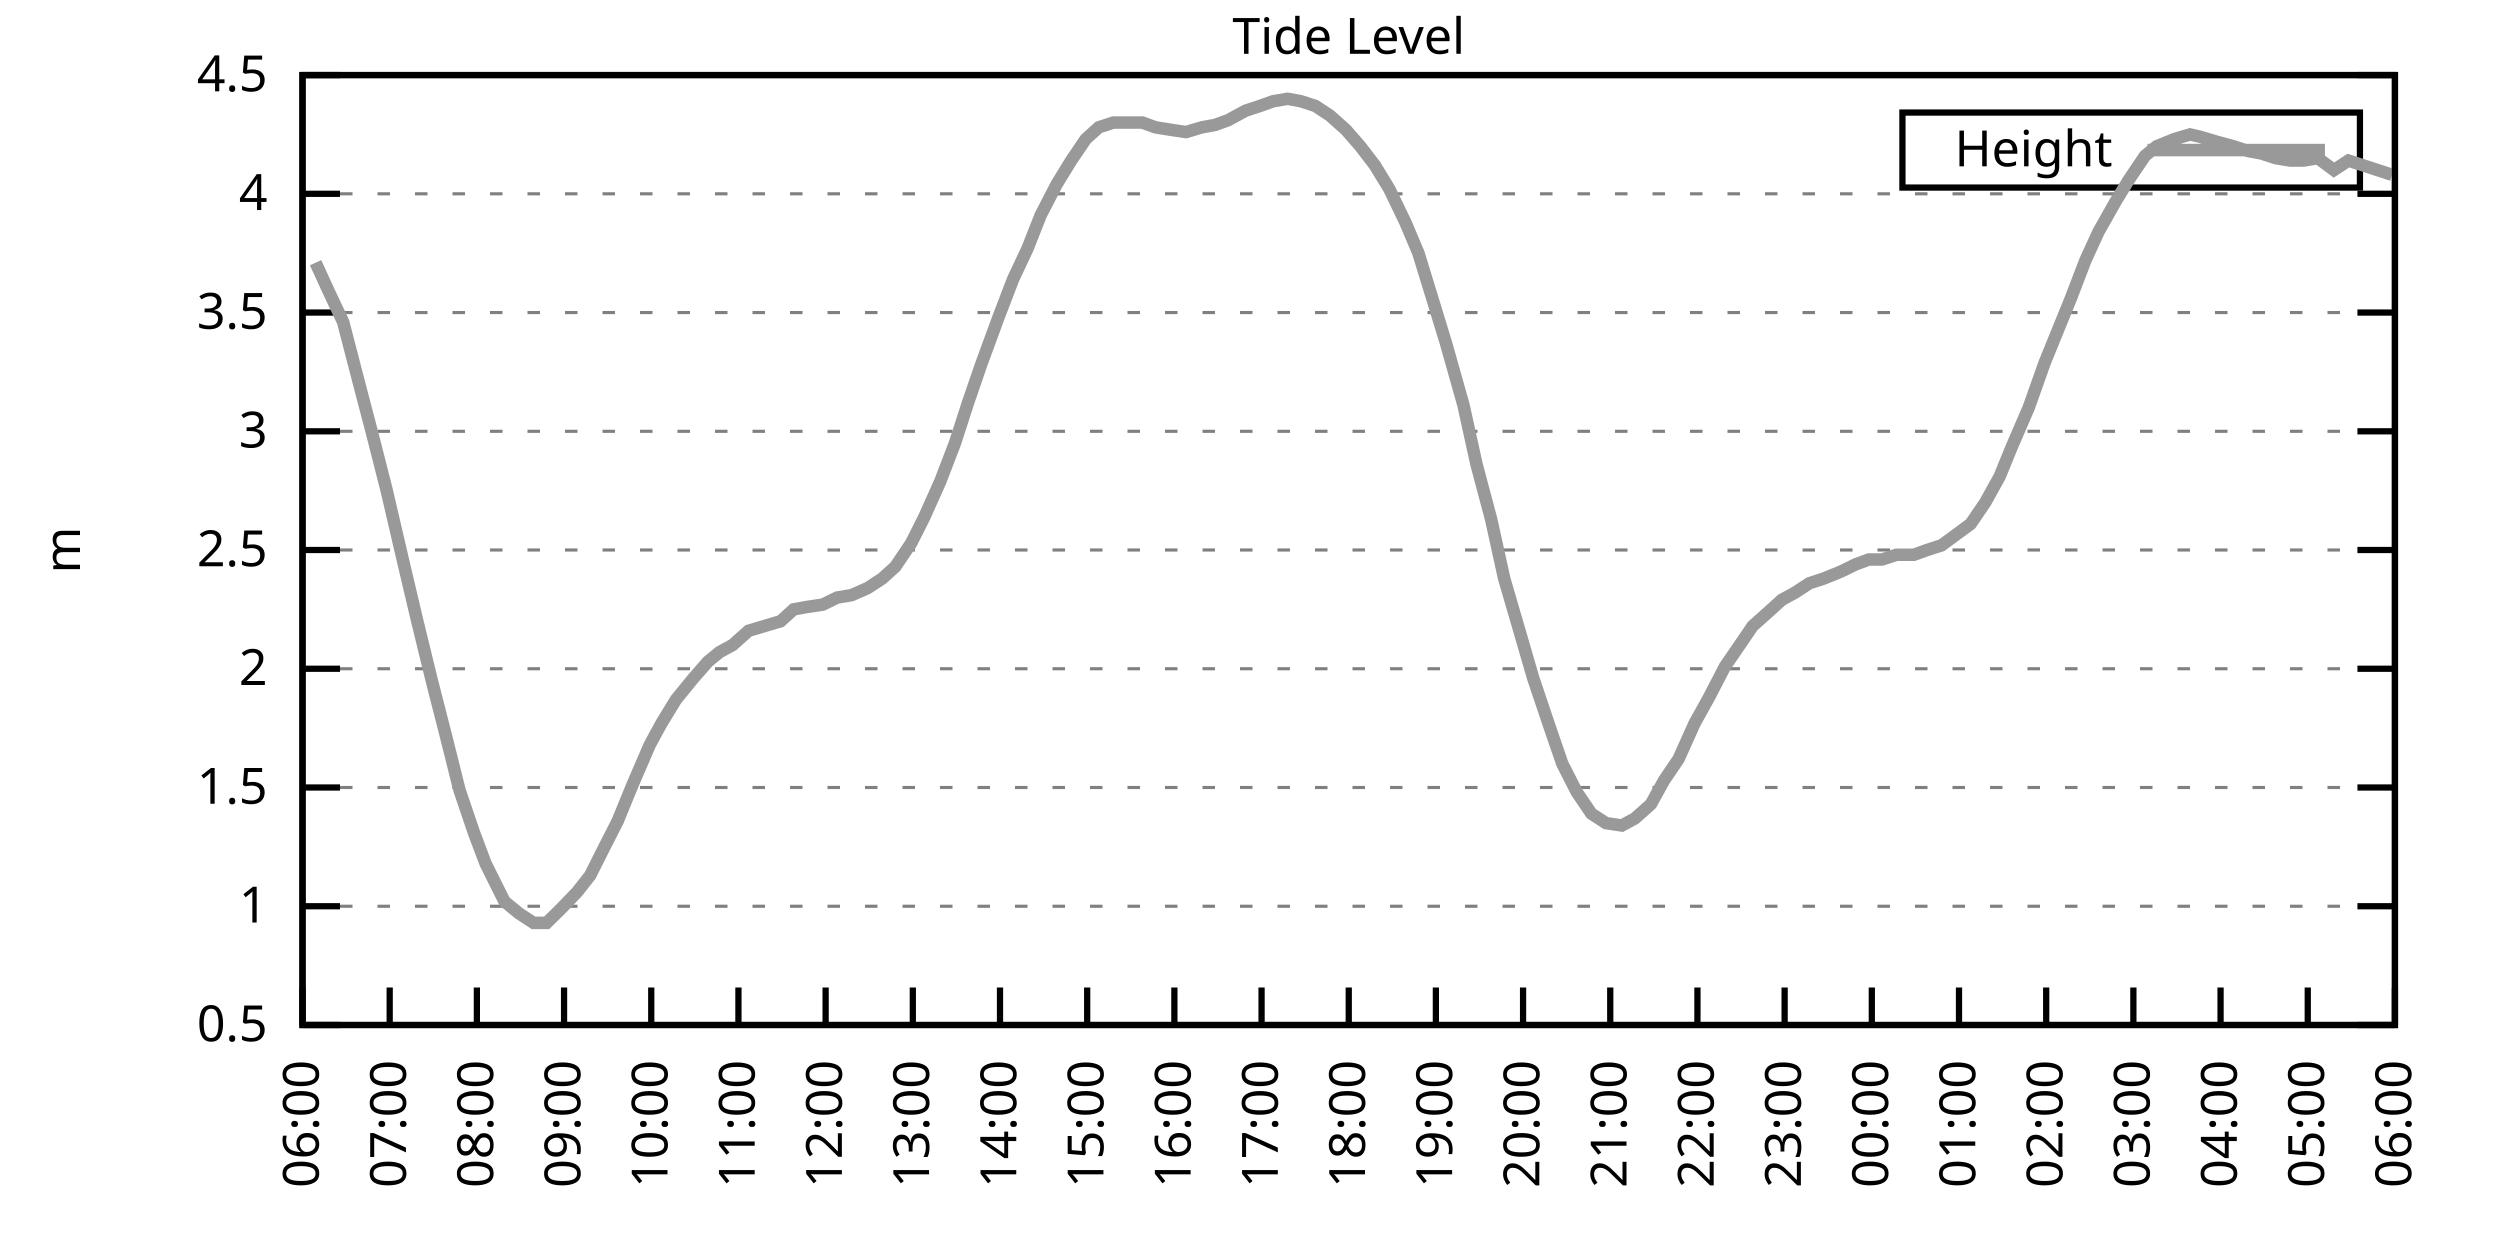
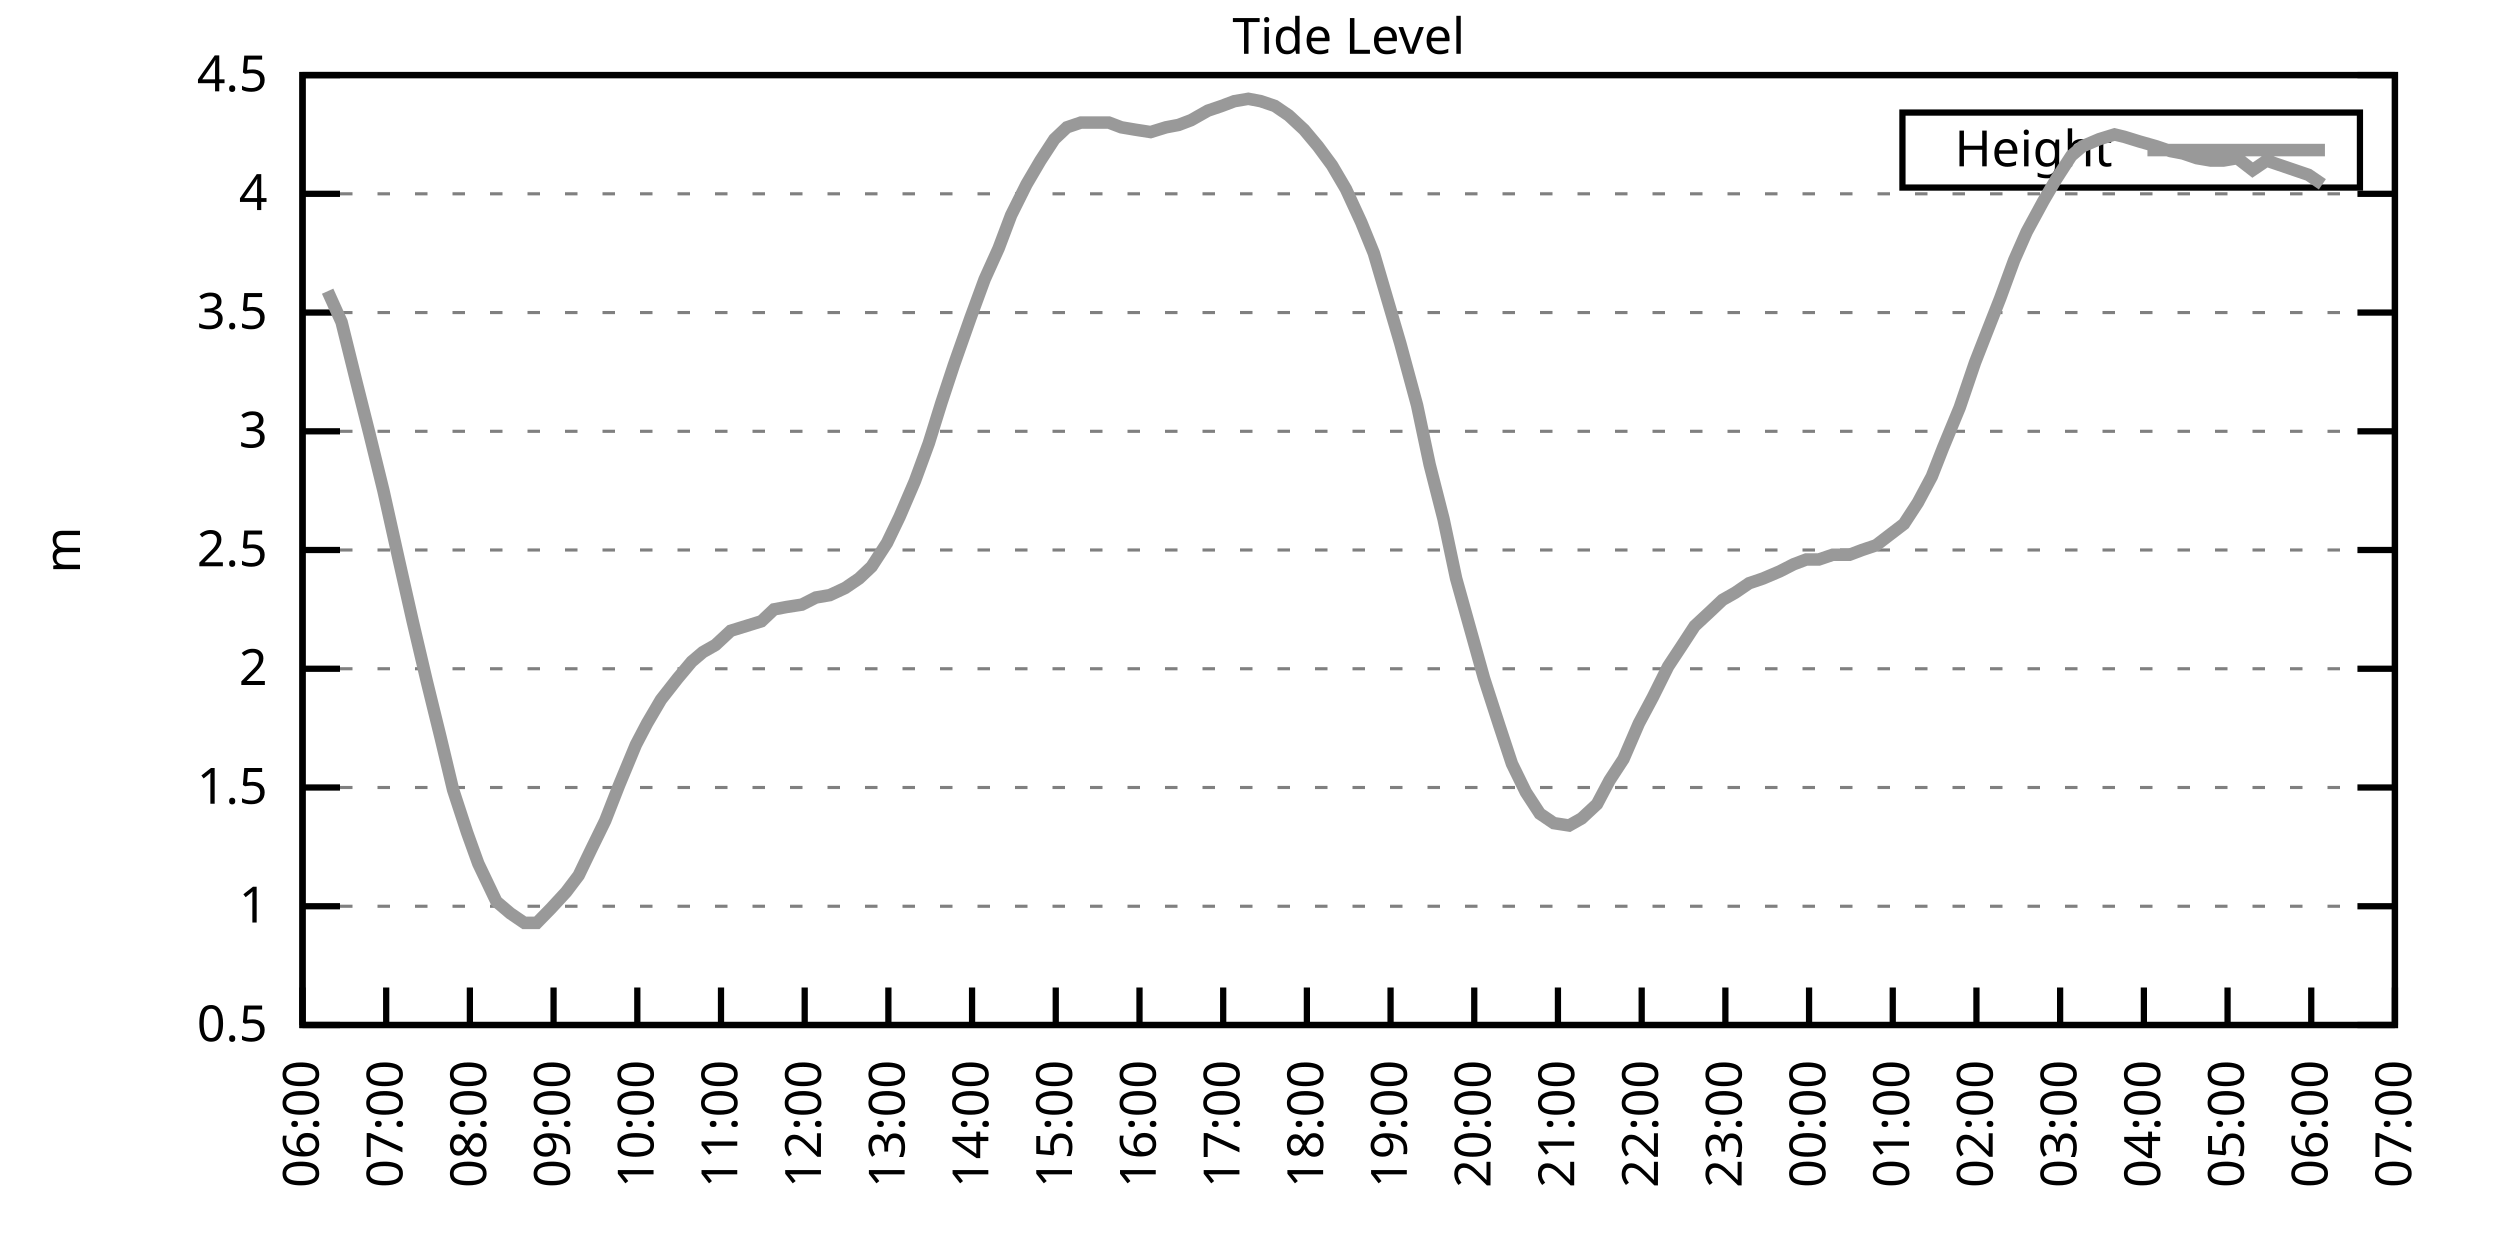
<svg xmlns="http://www.w3.org/2000/svg" xmlns:xlink="http://www.w3.org/1999/xlink" width="400" height="200" viewBox="0 0 400 200">
  <g id="gnuplot_canvas">
    <rect x="0" y="0" width="400" height="200" fill="none" />
    <defs>
      <circle id="gpDot" r="0.5" stroke-width="0.5" stroke="currentColor" />
      <path id="gpPt0" stroke-width="0.333" stroke="currentColor" d="M-1,0 h2 M0,-1 v2" />
      <path id="gpPt1" stroke-width="0.333" stroke="currentColor" d="M-1,-1 L1,1 M1,-1 L-1,1" />
      <path id="gpPt2" stroke-width="0.333" stroke="currentColor" d="M-1,0 L1,0 M0,-1 L0,1 M-1,-1 L1,1 M-1,1 L1,-1" />
      <rect id="gpPt3" stroke-width="0.333" stroke="currentColor" x="-1" y="-1" width="2" height="2" />
      <rect id="gpPt4" stroke-width="0.333" stroke="currentColor" fill="currentColor" x="-1" y="-1" width="2" height="2" />
      <circle id="gpPt5" stroke-width="0.333" stroke="currentColor" cx="0" cy="0" r="1" />
      <use xlink:href="#gpPt5" id="gpPt6" fill="currentColor" stroke="none" />
      <path id="gpPt7" stroke-width="0.333" stroke="currentColor" d="M0,-1.33 L-1.33,0.67 L1.33,0.67 z" />
      <use xlink:href="#gpPt7" id="gpPt8" fill="currentColor" stroke="none" />
      <use xlink:href="#gpPt7" id="gpPt9" stroke="currentColor" transform="rotate(180)" />
      <use xlink:href="#gpPt9" id="gpPt10" fill="currentColor" stroke="none" />
      <use xlink:href="#gpPt3" id="gpPt11" stroke="currentColor" transform="rotate(45)" />
      <use xlink:href="#gpPt11" id="gpPt12" fill="currentColor" stroke="none" />
      <path id="gpPt13" stroke-width="0.333" stroke="currentColor" d="M0,1.330 L1.265,0.411 L0.782,-1.067 L-0.782,-1.076 L-1.265,0.411 z" />
      <use xlink:href="#gpPt13" id="gpPt14" fill="currentColor" stroke="none" />
      <filter id="textbox" filterUnits="objectBoundingBox" x="0" y="0" height="1" width="1">
        <feFlood flood-color="white" flood-opacity="1" result="bgnd" />
        <feComposite in="SourceGraphic" in2="bgnd" operator="atop" />
      </filter>
      <filter id="greybox" filterUnits="objectBoundingBox" x="0" y="0" height="1" width="1">
        <feFlood flood-color="lightgrey" flood-opacity="1" result="grey" />
        <feComposite in="SourceGraphic" in2="grey" operator="atop" />
      </filter>
    </defs>
    <g fill="none" color="white" stroke="currentColor" stroke-width="1.00" stroke-linecap="butt" stroke-linejoin="miter">
</g>
    <g fill="none" color="black" stroke="currentColor" stroke-width="1.00" stroke-linecap="butt" stroke-linejoin="miter">
      <g stroke="none" shape-rendering="crispEdges">
        <polygon fill="rgb(255, 255, 255)" points="48.40,164.00 383.18,164.00 383.18,12.02 48.40,12.02 " />
      </g>
    </g>
    <g fill="none" color="black" stroke="currentColor" stroke-width="1.00" stroke-linecap="butt" stroke-linejoin="miter">
</g>
    <g fill="none" color="black" stroke="black" stroke-width="0.50" stroke-linecap="butt" stroke-linejoin="miter">
</g>
    <g fill="none" color="gray" stroke="currentColor" stroke-width="0.50" stroke-linecap="butt" stroke-linejoin="miter">
      <path stroke="gray" stroke-dasharray="2,4" class="gridline" d="M48.40,164.00 L383.19,164.00  " />
    </g>
    <g fill="none" color="gray" stroke="gray" stroke-width="1.00" stroke-linecap="butt" stroke-linejoin="miter">
</g>
    <g fill="none" color="black" stroke="currentColor" stroke-width="1.00" stroke-linecap="butt" stroke-linejoin="miter">
      <path stroke="black" d="M48.40,164.00 L54.40,164.00 M383.19,164.00 L377.19,164.00  " />
      <g transform="translate(42.80,166.60)" stroke="none" fill="black" font-family="Sans" font-size="8.00" text-anchor="end">
        <text>
          <tspan font-family="Sans"> 0.5</tspan>
        </text>
      </g>
    </g>
    <g fill="none" color="black" stroke="currentColor" stroke-width="1.00" stroke-linecap="butt" stroke-linejoin="miter">
</g>
    <g fill="none" color="black" stroke="black" stroke-width="0.50" stroke-linecap="butt" stroke-linejoin="miter">
</g>
    <g fill="none" color="gray" stroke="currentColor" stroke-width="0.50" stroke-linecap="butt" stroke-linejoin="miter">
      <path stroke="gray" stroke-dasharray="2,4" class="gridline" d="M48.40,145.00 L383.19,145.00  " />
    </g>
    <g fill="none" color="gray" stroke="gray" stroke-width="1.00" stroke-linecap="butt" stroke-linejoin="miter">
</g>
    <g fill="none" color="black" stroke="currentColor" stroke-width="1.00" stroke-linecap="butt" stroke-linejoin="miter">
      <path stroke="black" d="M48.40,145.00 L54.40,145.00 M383.19,145.00 L377.19,145.00  " />
      <g transform="translate(42.80,147.60)" stroke="none" fill="black" font-family="Sans" font-size="8.00" text-anchor="end">
        <text>
          <tspan font-family="Sans"> 1</tspan>
        </text>
      </g>
    </g>
    <g fill="none" color="black" stroke="currentColor" stroke-width="1.00" stroke-linecap="butt" stroke-linejoin="miter">
</g>
    <g fill="none" color="black" stroke="black" stroke-width="0.50" stroke-linecap="butt" stroke-linejoin="miter">
</g>
    <g fill="none" color="gray" stroke="currentColor" stroke-width="0.50" stroke-linecap="butt" stroke-linejoin="miter">
      <path stroke="gray" stroke-dasharray="2,4" class="gridline" d="M48.40,126.00 L383.19,126.00  " />
    </g>
    <g fill="none" color="gray" stroke="gray" stroke-width="1.00" stroke-linecap="butt" stroke-linejoin="miter">
</g>
    <g fill="none" color="black" stroke="currentColor" stroke-width="1.00" stroke-linecap="butt" stroke-linejoin="miter">
      <path stroke="black" d="M48.40,126.00 L54.40,126.00 M383.19,126.00 L377.19,126.00  " />
      <g transform="translate(42.80,128.60)" stroke="none" fill="black" font-family="Sans" font-size="8.00" text-anchor="end">
        <text>
          <tspan font-family="Sans"> 1.5</tspan>
        </text>
      </g>
    </g>
    <g fill="none" color="black" stroke="currentColor" stroke-width="1.00" stroke-linecap="butt" stroke-linejoin="miter">
</g>
    <g fill="none" color="black" stroke="black" stroke-width="0.50" stroke-linecap="butt" stroke-linejoin="miter">
</g>
    <g fill="none" color="gray" stroke="currentColor" stroke-width="0.50" stroke-linecap="butt" stroke-linejoin="miter">
      <path stroke="gray" stroke-dasharray="2,4" class="gridline" d="M48.40,107.00 L383.19,107.00  " />
    </g>
    <g fill="none" color="gray" stroke="gray" stroke-width="1.00" stroke-linecap="butt" stroke-linejoin="miter">
</g>
    <g fill="none" color="black" stroke="currentColor" stroke-width="1.00" stroke-linecap="butt" stroke-linejoin="miter">
      <path stroke="black" d="M48.40,107.00 L54.40,107.00 M383.19,107.00 L377.19,107.00  " />
      <g transform="translate(42.80,109.60)" stroke="none" fill="black" font-family="Sans" font-size="8.00" text-anchor="end">
        <text>
          <tspan font-family="Sans"> 2</tspan>
        </text>
      </g>
    </g>
    <g fill="none" color="black" stroke="currentColor" stroke-width="1.00" stroke-linecap="butt" stroke-linejoin="miter">
</g>
    <g fill="none" color="black" stroke="black" stroke-width="0.50" stroke-linecap="butt" stroke-linejoin="miter">
</g>
    <g fill="none" color="gray" stroke="currentColor" stroke-width="0.50" stroke-linecap="butt" stroke-linejoin="miter">
      <path stroke="gray" stroke-dasharray="2,4" class="gridline" d="M48.40,88.00 L383.19,88.00  " />
    </g>
    <g fill="none" color="gray" stroke="gray" stroke-width="1.00" stroke-linecap="butt" stroke-linejoin="miter">
</g>
    <g fill="none" color="black" stroke="currentColor" stroke-width="1.00" stroke-linecap="butt" stroke-linejoin="miter">
      <path stroke="black" d="M48.40,88.00 L54.40,88.00 M383.19,88.00 L377.19,88.00  " />
      <g transform="translate(42.80,90.60)" stroke="none" fill="black" font-family="Sans" font-size="8.00" text-anchor="end">
        <text>
          <tspan font-family="Sans"> 2.5</tspan>
        </text>
      </g>
    </g>
    <g fill="none" color="black" stroke="currentColor" stroke-width="1.00" stroke-linecap="butt" stroke-linejoin="miter">
</g>
    <g fill="none" color="black" stroke="black" stroke-width="0.50" stroke-linecap="butt" stroke-linejoin="miter">
</g>
    <g fill="none" color="gray" stroke="currentColor" stroke-width="0.50" stroke-linecap="butt" stroke-linejoin="miter">
      <path stroke="gray" stroke-dasharray="2,4" class="gridline" d="M48.40,69.01 L383.19,69.01  " />
    </g>
    <g fill="none" color="gray" stroke="gray" stroke-width="1.00" stroke-linecap="butt" stroke-linejoin="miter">
</g>
    <g fill="none" color="black" stroke="currentColor" stroke-width="1.00" stroke-linecap="butt" stroke-linejoin="miter">
      <path stroke="black" d="M48.40,69.01 L54.40,69.01 M383.19,69.01 L377.19,69.01  " />
      <g transform="translate(42.80,71.61)" stroke="none" fill="black" font-family="Sans" font-size="8.00" text-anchor="end">
        <text>
          <tspan font-family="Sans"> 3</tspan>
        </text>
      </g>
    </g>
    <g fill="none" color="black" stroke="currentColor" stroke-width="1.00" stroke-linecap="butt" stroke-linejoin="miter">
</g>
    <g fill="none" color="black" stroke="black" stroke-width="0.50" stroke-linecap="butt" stroke-linejoin="miter">
</g>
    <g fill="none" color="gray" stroke="currentColor" stroke-width="0.50" stroke-linecap="butt" stroke-linejoin="miter">
      <path stroke="gray" stroke-dasharray="2,4" class="gridline" d="M48.40,50.01 L383.19,50.01  " />
    </g>
    <g fill="none" color="gray" stroke="gray" stroke-width="1.00" stroke-linecap="butt" stroke-linejoin="miter">
</g>
    <g fill="none" color="black" stroke="currentColor" stroke-width="1.00" stroke-linecap="butt" stroke-linejoin="miter">
      <path stroke="black" d="M48.40,50.01 L54.40,50.01 M383.19,50.01 L377.19,50.01  " />
      <g transform="translate(42.80,52.61)" stroke="none" fill="black" font-family="Sans" font-size="8.00" text-anchor="end">
        <text>
          <tspan font-family="Sans"> 3.5</tspan>
        </text>
      </g>
    </g>
    <g fill="none" color="black" stroke="currentColor" stroke-width="1.00" stroke-linecap="butt" stroke-linejoin="miter">
</g>
    <g fill="none" color="black" stroke="black" stroke-width="0.50" stroke-linecap="butt" stroke-linejoin="miter">
</g>
    <g fill="none" color="gray" stroke="currentColor" stroke-width="0.50" stroke-linecap="butt" stroke-linejoin="miter">
      <path stroke="gray" stroke-dasharray="2,4" class="gridline" d="M48.40,31.01 L383.19,31.01  " />
    </g>
    <g fill="none" color="gray" stroke="gray" stroke-width="1.00" stroke-linecap="butt" stroke-linejoin="miter">
</g>
    <g fill="none" color="black" stroke="currentColor" stroke-width="1.00" stroke-linecap="butt" stroke-linejoin="miter">
      <path stroke="black" d="M48.40,31.01 L54.40,31.01 M383.19,31.01 L377.19,31.01  " />
      <g transform="translate(42.80,33.61)" stroke="none" fill="black" font-family="Sans" font-size="8.00" text-anchor="end">
        <text>
          <tspan font-family="Sans"> 4</tspan>
        </text>
      </g>
    </g>
    <g fill="none" color="black" stroke="currentColor" stroke-width="1.00" stroke-linecap="butt" stroke-linejoin="miter">
</g>
    <g fill="none" color="black" stroke="black" stroke-width="0.50" stroke-linecap="butt" stroke-linejoin="miter">
</g>
    <g fill="none" color="gray" stroke="currentColor" stroke-width="0.50" stroke-linecap="butt" stroke-linejoin="miter">
      <path stroke="gray" stroke-dasharray="2,4" class="gridline" d="M48.40,12.01 L383.19,12.01  " />
    </g>
    <g fill="none" color="gray" stroke="gray" stroke-width="1.00" stroke-linecap="butt" stroke-linejoin="miter">
</g>
    <g fill="none" color="black" stroke="currentColor" stroke-width="1.00" stroke-linecap="butt" stroke-linejoin="miter">
      <path stroke="black" d="M48.40,12.01 L54.40,12.01 M383.19,12.01 L377.19,12.01  " />
      <g transform="translate(42.80,14.61)" stroke="none" fill="black" font-family="Sans" font-size="8.00" text-anchor="end">
        <text>
          <tspan font-family="Sans"> 4.5</tspan>
        </text>
      </g>
    </g>
    <g fill="none" color="black" stroke="currentColor" stroke-width="1.00" stroke-linecap="butt" stroke-linejoin="miter">
      <path stroke="black" d="M48.40,164.00 L48.40,158.00  " />
      <g transform="translate(51.00,169.60) rotate(270.00)" stroke="none" fill="black" font-family="Sans" font-size="8.00" text-anchor="end">
        <text>
          <tspan font-family="Sans">06:00</tspan>
        </text>
      </g>
    </g>
    <g fill="none" color="black" stroke="currentColor" stroke-width="1.00" stroke-linecap="butt" stroke-linejoin="miter">
-       <path stroke="black" d="M62.35,164.00 L62.35,158.00  " />
-       <g transform="translate(64.95,169.60) rotate(270.00)" stroke="none" fill="black" font-family="Sans" font-size="8.00" text-anchor="end">
+       <path stroke="black" d="M61.79,164.00 L61.79,158.00  " />
+       <g transform="translate(64.39,169.60) rotate(270.00)" stroke="none" fill="black" font-family="Sans" font-size="8.00" text-anchor="end">
        <text>
          <tspan font-family="Sans">07:00</tspan>
        </text>
      </g>
    </g>
    <g fill="none" color="black" stroke="currentColor" stroke-width="1.00" stroke-linecap="butt" stroke-linejoin="miter">
-       <path stroke="black" d="M76.30,164.00 L76.30,158.00  " />
-       <g transform="translate(78.90,169.60) rotate(270.00)" stroke="none" fill="black" font-family="Sans" font-size="8.00" text-anchor="end">
+       <path stroke="black" d="M75.18,164.00 L75.18,158.00  " />
+       <g transform="translate(77.78,169.60) rotate(270.00)" stroke="none" fill="black" font-family="Sans" font-size="8.00" text-anchor="end">
        <text>
          <tspan font-family="Sans">08:00</tspan>
        </text>
      </g>
    </g>
    <g fill="none" color="black" stroke="currentColor" stroke-width="1.00" stroke-linecap="butt" stroke-linejoin="miter">
-       <path stroke="black" d="M90.25,164.00 L90.25,158.00  " />
-       <g transform="translate(92.85,169.60) rotate(270.00)" stroke="none" fill="black" font-family="Sans" font-size="8.00" text-anchor="end">
+       <path stroke="black" d="M88.57,164.00 L88.57,158.00  " />
+       <g transform="translate(91.17,169.60) rotate(270.00)" stroke="none" fill="black" font-family="Sans" font-size="8.00" text-anchor="end">
        <text>
          <tspan font-family="Sans">09:00</tspan>
        </text>
      </g>
    </g>
    <g fill="none" color="black" stroke="currentColor" stroke-width="1.00" stroke-linecap="butt" stroke-linejoin="miter">
-       <path stroke="black" d="M104.20,164.00 L104.20,158.00  " />
-       <g transform="translate(106.80,169.60) rotate(270.00)" stroke="none" fill="black" font-family="Sans" font-size="8.00" text-anchor="end">
+       <path stroke="black" d="M101.97,164.00 L101.97,158.00  " />
+       <g transform="translate(104.57,169.60) rotate(270.00)" stroke="none" fill="black" font-family="Sans" font-size="8.00" text-anchor="end">
        <text>
          <tspan font-family="Sans">10:00</tspan>
        </text>
      </g>
    </g>
    <g fill="none" color="black" stroke="currentColor" stroke-width="1.00" stroke-linecap="butt" stroke-linejoin="miter">
-       <path stroke="black" d="M118.15,164.00 L118.15,158.00  " />
-       <g transform="translate(120.75,169.60) rotate(270.00)" stroke="none" fill="black" font-family="Sans" font-size="8.00" text-anchor="end">
+       <path stroke="black" d="M115.36,164.00 L115.36,158.00  " />
+       <g transform="translate(117.96,169.60) rotate(270.00)" stroke="none" fill="black" font-family="Sans" font-size="8.00" text-anchor="end">
        <text>
          <tspan font-family="Sans">11:00</tspan>
        </text>
      </g>
    </g>
    <g fill="none" color="black" stroke="currentColor" stroke-width="1.00" stroke-linecap="butt" stroke-linejoin="miter">
-       <path stroke="black" d="M132.10,164.00 L132.10,158.00  " />
-       <g transform="translate(134.70,169.60) rotate(270.00)" stroke="none" fill="black" font-family="Sans" font-size="8.00" text-anchor="end">
+       <path stroke="black" d="M128.75,164.00 L128.75,158.00  " />
+       <g transform="translate(131.35,169.60) rotate(270.00)" stroke="none" fill="black" font-family="Sans" font-size="8.00" text-anchor="end">
        <text>
          <tspan font-family="Sans">12:00</tspan>
        </text>
      </g>
    </g>
    <g fill="none" color="black" stroke="currentColor" stroke-width="1.00" stroke-linecap="butt" stroke-linejoin="miter">
-       <path stroke="black" d="M146.05,164.00 L146.05,158.00  " />
-       <g transform="translate(148.65,169.60) rotate(270.00)" stroke="none" fill="black" font-family="Sans" font-size="8.00" text-anchor="end">
+       <path stroke="black" d="M142.14,164.00 L142.14,158.00  " />
+       <g transform="translate(144.74,169.60) rotate(270.00)" stroke="none" fill="black" font-family="Sans" font-size="8.00" text-anchor="end">
        <text>
          <tspan font-family="Sans">13:00</tspan>
        </text>
      </g>
    </g>
    <g fill="none" color="black" stroke="currentColor" stroke-width="1.00" stroke-linecap="butt" stroke-linejoin="miter">
-       <path stroke="black" d="M160.00,164.00 L160.00,158.00  " />
-       <g transform="translate(162.60,169.60) rotate(270.00)" stroke="none" fill="black" font-family="Sans" font-size="8.00" text-anchor="end">
+       <path stroke="black" d="M155.53,164.00 L155.53,158.00  " />
+       <g transform="translate(158.13,169.60) rotate(270.00)" stroke="none" fill="black" font-family="Sans" font-size="8.00" text-anchor="end">
        <text>
          <tspan font-family="Sans">14:00</tspan>
        </text>
      </g>
    </g>
    <g fill="none" color="black" stroke="currentColor" stroke-width="1.00" stroke-linecap="butt" stroke-linejoin="miter">
-       <path stroke="black" d="M173.95,164.00 L173.95,158.00  " />
-       <g transform="translate(176.55,169.60) rotate(270.00)" stroke="none" fill="black" font-family="Sans" font-size="8.00" text-anchor="end">
+       <path stroke="black" d="M168.92,164.00 L168.92,158.00  " />
+       <g transform="translate(171.52,169.60) rotate(270.00)" stroke="none" fill="black" font-family="Sans" font-size="8.00" text-anchor="end">
        <text>
          <tspan font-family="Sans">15:00</tspan>
        </text>
      </g>
    </g>
    <g fill="none" color="black" stroke="currentColor" stroke-width="1.00" stroke-linecap="butt" stroke-linejoin="miter">
-       <path stroke="black" d="M187.90,164.00 L187.90,158.00  " />
-       <g transform="translate(190.50,169.60) rotate(270.00)" stroke="none" fill="black" font-family="Sans" font-size="8.00" text-anchor="end">
+       <path stroke="black" d="M182.32,164.00 L182.32,158.00  " />
+       <g transform="translate(184.92,169.60) rotate(270.00)" stroke="none" fill="black" font-family="Sans" font-size="8.00" text-anchor="end">
        <text>
          <tspan font-family="Sans">16:00</tspan>
        </text>
      </g>
    </g>
    <g fill="none" color="black" stroke="currentColor" stroke-width="1.00" stroke-linecap="butt" stroke-linejoin="miter">
-       <path stroke="black" d="M201.85,164.00 L201.85,158.00  " />
-       <g transform="translate(204.45,169.60) rotate(270.00)" stroke="none" fill="black" font-family="Sans" font-size="8.00" text-anchor="end">
+       <path stroke="black" d="M195.71,164.00 L195.71,158.00  " />
+       <g transform="translate(198.31,169.60) rotate(270.00)" stroke="none" fill="black" font-family="Sans" font-size="8.00" text-anchor="end">
        <text>
          <tspan font-family="Sans">17:00</tspan>
        </text>
      </g>
    </g>
    <g fill="none" color="black" stroke="currentColor" stroke-width="1.00" stroke-linecap="butt" stroke-linejoin="miter">
-       <path stroke="black" d="M215.80,164.00 L215.80,158.00  " />
-       <g transform="translate(218.40,169.60) rotate(270.00)" stroke="none" fill="black" font-family="Sans" font-size="8.00" text-anchor="end">
+       <path stroke="black" d="M209.10,164.00 L209.10,158.00  " />
+       <g transform="translate(211.70,169.60) rotate(270.00)" stroke="none" fill="black" font-family="Sans" font-size="8.00" text-anchor="end">
        <text>
          <tspan font-family="Sans">18:00</tspan>
        </text>
      </g>
    </g>
    <g fill="none" color="black" stroke="currentColor" stroke-width="1.00" stroke-linecap="butt" stroke-linejoin="miter">
-       <path stroke="black" d="M229.74,164.00 L229.74,158.00  " />
-       <g transform="translate(232.34,169.60) rotate(270.00)" stroke="none" fill="black" font-family="Sans" font-size="8.00" text-anchor="end">
+       <path stroke="black" d="M222.49,164.00 L222.49,158.00  " />
+       <g transform="translate(225.09,169.60) rotate(270.00)" stroke="none" fill="black" font-family="Sans" font-size="8.00" text-anchor="end">
        <text>
          <tspan font-family="Sans">19:00</tspan>
        </text>
      </g>
    </g>
    <g fill="none" color="black" stroke="currentColor" stroke-width="1.00" stroke-linecap="butt" stroke-linejoin="miter">
-       <path stroke="black" d="M243.69,164.00 L243.69,158.00  " />
-       <g transform="translate(246.29,169.60) rotate(270.00)" stroke="none" fill="black" font-family="Sans" font-size="8.00" text-anchor="end">
+       <path stroke="black" d="M235.88,164.00 L235.88,158.00  " />
+       <g transform="translate(238.48,169.60) rotate(270.00)" stroke="none" fill="black" font-family="Sans" font-size="8.00" text-anchor="end">
        <text>
          <tspan font-family="Sans">20:00</tspan>
        </text>
      </g>
    </g>
    <g fill="none" color="black" stroke="currentColor" stroke-width="1.00" stroke-linecap="butt" stroke-linejoin="miter">
-       <path stroke="black" d="M257.64,164.00 L257.64,158.00  " />
-       <g transform="translate(260.24,169.60) rotate(270.00)" stroke="none" fill="black" font-family="Sans" font-size="8.00" text-anchor="end">
+       <path stroke="black" d="M249.27,164.00 L249.27,158.00  " />
+       <g transform="translate(251.87,169.60) rotate(270.00)" stroke="none" fill="black" font-family="Sans" font-size="8.00" text-anchor="end">
        <text>
          <tspan font-family="Sans">21:00</tspan>
        </text>
      </g>
    </g>
    <g fill="none" color="black" stroke="currentColor" stroke-width="1.00" stroke-linecap="butt" stroke-linejoin="miter">
-       <path stroke="black" d="M271.59,164.00 L271.59,158.00  " />
-       <g transform="translate(274.19,169.60) rotate(270.00)" stroke="none" fill="black" font-family="Sans" font-size="8.00" text-anchor="end">
+       <path stroke="black" d="M262.67,164.00 L262.67,158.00  " />
+       <g transform="translate(265.27,169.60) rotate(270.00)" stroke="none" fill="black" font-family="Sans" font-size="8.00" text-anchor="end">
        <text>
          <tspan font-family="Sans">22:00</tspan>
        </text>
      </g>
    </g>
    <g fill="none" color="black" stroke="currentColor" stroke-width="1.00" stroke-linecap="butt" stroke-linejoin="miter">
-       <path stroke="black" d="M285.54,164.00 L285.54,158.00  " />
-       <g transform="translate(288.14,169.60) rotate(270.00)" stroke="none" fill="black" font-family="Sans" font-size="8.00" text-anchor="end">
+       <path stroke="black" d="M276.06,164.00 L276.06,158.00  " />
+       <g transform="translate(278.66,169.60) rotate(270.00)" stroke="none" fill="black" font-family="Sans" font-size="8.00" text-anchor="end">
        <text>
          <tspan font-family="Sans">23:00</tspan>
        </text>
      </g>
    </g>
    <g fill="none" color="black" stroke="currentColor" stroke-width="1.00" stroke-linecap="butt" stroke-linejoin="miter">
-       <path stroke="black" d="M299.49,164.00 L299.49,158.00  " />
-       <g transform="translate(302.09,169.60) rotate(270.00)" stroke="none" fill="black" font-family="Sans" font-size="8.00" text-anchor="end">
+       <path stroke="black" d="M289.45,164.00 L289.45,158.00  " />
+       <g transform="translate(292.05,169.60) rotate(270.00)" stroke="none" fill="black" font-family="Sans" font-size="8.00" text-anchor="end">
        <text>
          <tspan font-family="Sans">00:00</tspan>
        </text>
      </g>
    </g>
    <g fill="none" color="black" stroke="currentColor" stroke-width="1.00" stroke-linecap="butt" stroke-linejoin="miter">
-       <path stroke="black" d="M313.44,164.00 L313.44,158.00  " />
-       <g transform="translate(316.04,169.60) rotate(270.00)" stroke="none" fill="black" font-family="Sans" font-size="8.00" text-anchor="end">
+       <path stroke="black" d="M302.84,164.00 L302.84,158.00  " />
+       <g transform="translate(305.44,169.60) rotate(270.00)" stroke="none" fill="black" font-family="Sans" font-size="8.00" text-anchor="end">
        <text>
          <tspan font-family="Sans">01:00</tspan>
        </text>
      </g>
    </g>
    <g fill="none" color="black" stroke="currentColor" stroke-width="1.00" stroke-linecap="butt" stroke-linejoin="miter">
-       <path stroke="black" d="M327.39,164.00 L327.39,158.00  " />
-       <g transform="translate(329.99,169.60) rotate(270.00)" stroke="none" fill="black" font-family="Sans" font-size="8.00" text-anchor="end">
+       <path stroke="black" d="M316.23,164.00 L316.23,158.00  " />
+       <g transform="translate(318.83,169.60) rotate(270.00)" stroke="none" fill="black" font-family="Sans" font-size="8.00" text-anchor="end">
        <text>
          <tspan font-family="Sans">02:00</tspan>
        </text>
      </g>
    </g>
    <g fill="none" color="black" stroke="currentColor" stroke-width="1.00" stroke-linecap="butt" stroke-linejoin="miter">
-       <path stroke="black" d="M341.34,164.00 L341.34,158.00  " />
-       <g transform="translate(343.94,169.60) rotate(270.00)" stroke="none" fill="black" font-family="Sans" font-size="8.00" text-anchor="end">
+       <path stroke="black" d="M329.62,164.00 L329.62,158.00  " />
+       <g transform="translate(332.22,169.60) rotate(270.00)" stroke="none" fill="black" font-family="Sans" font-size="8.00" text-anchor="end">
        <text>
          <tspan font-family="Sans">03:00</tspan>
        </text>
      </g>
    </g>
    <g fill="none" color="black" stroke="currentColor" stroke-width="1.00" stroke-linecap="butt" stroke-linejoin="miter">
-       <path stroke="black" d="M355.29,164.00 L355.29,158.00  " />
-       <g transform="translate(357.89,169.60) rotate(270.00)" stroke="none" fill="black" font-family="Sans" font-size="8.00" text-anchor="end">
+       <path stroke="black" d="M343.02,164.00 L343.02,158.00  " />
+       <g transform="translate(345.62,169.60) rotate(270.00)" stroke="none" fill="black" font-family="Sans" font-size="8.00" text-anchor="end">
        <text>
          <tspan font-family="Sans">04:00</tspan>
        </text>
      </g>
    </g>
    <g fill="none" color="black" stroke="currentColor" stroke-width="1.00" stroke-linecap="butt" stroke-linejoin="miter">
-       <path stroke="black" d="M369.24,164.00 L369.24,158.00  " />
-       <g transform="translate(371.84,169.60) rotate(270.00)" stroke="none" fill="black" font-family="Sans" font-size="8.00" text-anchor="end">
+       <path stroke="black" d="M356.41,164.00 L356.41,158.00  " />
+       <g transform="translate(359.01,169.60) rotate(270.00)" stroke="none" fill="black" font-family="Sans" font-size="8.00" text-anchor="end">
        <text>
          <tspan font-family="Sans">05:00</tspan>
+         </text>
+       </g>
+     </g>
+     <g fill="none" color="black" stroke="currentColor" stroke-width="1.00" stroke-linecap="butt" stroke-linejoin="miter">
+       <path stroke="black" d="M369.80,164.00 L369.80,158.00  " />
+       <g transform="translate(372.40,169.60) rotate(270.00)" stroke="none" fill="black" font-family="Sans" font-size="8.00" text-anchor="end">
+         <text>
+           <tspan font-family="Sans">06:00</tspan>
        </text>
      </g>
    </g>
    <g fill="none" color="black" stroke="currentColor" stroke-width="1.00" stroke-linecap="butt" stroke-linejoin="miter">
      <path stroke="black" d="M383.19,164.00 L383.19,158.00  " />
      <g transform="translate(385.79,169.60) rotate(270.00)" stroke="none" fill="black" font-family="Sans" font-size="8.00" text-anchor="end">
        <text>
-           <tspan font-family="Sans">06:00</tspan>
+           <tspan font-family="Sans">07:00</tspan>
        </text>
      </g>
    </g>
    <g fill="none" color="black" stroke="currentColor" stroke-width="1.00" stroke-linecap="butt" stroke-linejoin="miter">
</g>
    <g fill="none" color="black" stroke="currentColor" stroke-width="1.00" stroke-linecap="butt" stroke-linejoin="miter">
      <path stroke="black" d="M48.40,12.01 L48.40,164.00 L383.19,164.00 L383.19,12.01 L48.40,12.01 Z  " />
    </g>
    <g fill="none" color="black" stroke="currentColor" stroke-width="1.00" stroke-linecap="butt" stroke-linejoin="miter">
</g>
    <g fill="none" color="black" stroke="currentColor" stroke-width="1.00" stroke-linecap="butt" stroke-linejoin="miter">
      <path stroke="black" d="M304.39,30.01 L304.39,18.01 L377.59,18.01 L377.59,30.01 L304.39,30.01 Z  " />
    </g>
    <g id="Tide_level_plot_1">
      <g fill="none" color="white" stroke="black" stroke-width="2.00" stroke-linecap="butt" stroke-linejoin="miter">
</g>
      <g fill="none" color="black" stroke="currentColor" stroke-width="2.00" stroke-linecap="butt" stroke-linejoin="miter">
        <g transform="translate(337.99,26.61)" stroke="none" fill="black" font-family="Sans" font-size="8.00" text-anchor="end">
          <text>
            <tspan font-family="Sans">Height</tspan>
          </text>
        </g>
      </g>
      <g fill="none" color="black" stroke="currentColor" stroke-width="2.00" stroke-linecap="butt" stroke-linejoin="miter">
-         <path stroke="rgb(153, 153, 153)" d="M343.59,24.01 L371.99,24.01 M50.49,42.03 L52.58,46.59 L54.91,51.53 L57.47,61.41 L59.56,69.39 L61.88,78.51   L64.44,89.52 L66.77,99.40 L69.09,108.90 L71.42,118.02 L73.51,126.38 L75.83,133.22 L77.69,138.16 L80.72,144.24   L83.04,146.14 L85.37,147.66 L87.46,147.66 L89.78,145.38 L92.34,142.72 L94.43,140.06 L96.53,135.88 L98.85,131.32   L101.18,125.62 L103.97,119.16 L105.83,115.74 L108.15,111.94 L110.94,108.52 L113.27,105.86 L115.13,104.34 L117.22,103.20   L119.78,100.92 L122.33,100.16 L124.89,99.40 L126.98,97.50 L129.08,97.12 L131.63,96.74 L133.96,95.60 L136.28,95.22   L138.84,94.08 L141.16,92.56 L143.26,90.66 L145.81,86.87 L147.91,82.69 L150.46,76.99 L152.79,70.91 L154.88,64.45   L156.97,58.37 L159.76,50.77 L162.09,44.69 L164.41,39.75 L166.51,34.43 L169.06,29.49 L171.39,25.69 L173.71,22.27   L175.81,20.37 L178.13,19.61 L180.22,19.61 L182.78,19.61 L184.87,20.37 L187.20,20.75 L189.76,21.13 L192.31,20.37   L194.41,19.99 L196.50,19.23 L199.29,17.71 L201.61,16.95 L203.71,16.19 L206.03,15.81 L208.12,16.19 L210.45,16.95   L212.77,18.47 L215.33,20.75 L217.65,23.41 L219.98,26.45 L222.30,30.25 L224.86,35.57 L226.95,40.51 L229.05,47.35   L231.37,54.95 L234.16,64.83 L236.25,74.33 L238.58,83.07 L240.67,92.56 L243.00,100.54 L245.32,108.52 L247.88,116.12   L249.97,122.20 L252.30,126.76 L254.62,130.18 L256.95,131.70 L259.50,132.08 L261.60,130.94 L264.15,128.66 L266.25,124.86   L268.57,121.44 L271.13,115.74 L273.45,111.56 L276.01,106.62 L278.10,103.58 L280.43,100.16 L282.99,97.88 L285.08,95.98   L287.17,94.84 L289.50,93.32 L291.82,92.56 L294.61,91.42 L296.94,90.28 L299.03,89.52 L301.12,89.52 L303.44,88.76   L306.23,88.76 L308.33,88.00 L310.65,87.25 L315.30,83.83 L317.63,80.41 L319.95,76.23 L321.81,71.67 L324.60,65.21   L327.16,57.99 L329.02,53.43 L331.34,47.73 L333.67,41.65 L335.76,37.09 L338.55,32.15 L340.64,28.73 L343.20,24.93   L345.06,23.41 L347.85,22.27 L350.41,21.51 L352.04,21.89 L354.59,22.65 L357.38,23.41 L359.71,24.17 L361.80,24.55   L364.13,25.31 L366.45,25.69 L368.54,25.69 L370.87,25.31 L373.43,27.21 L375.75,25.69 L378.08,26.45 L380.40,27.21   L382.73,27.97  " />
+         <path stroke="rgb(153, 153, 153)" d="M343.59,24.01 L371.99,24.01 M52.42,46.59 L54.65,51.53 L57.10,61.41 L59.11,69.39 L61.35,78.51 L63.80,89.52   L66.03,99.40 L68.26,108.90 L70.50,118.02 L72.50,126.38 L74.74,133.22 L76.52,138.16 L79.42,144.24 L81.66,146.14   L83.89,147.66 L85.90,147.66 L88.13,145.38 L90.58,142.72 L92.59,140.06 L94.60,135.88 L96.83,131.32 L99.06,125.62   L101.74,119.16 L103.53,115.74 L105.76,111.94 L108.44,108.52 L110.67,105.86 L112.46,104.34 L114.47,103.20 L116.92,100.92   L119.38,100.16 L121.83,99.40 L123.84,97.50 L125.85,97.12 L128.30,96.74 L130.54,95.60 L132.77,95.22 L135.22,94.08   L137.45,92.56 L139.46,90.66 L141.92,86.87 L143.93,82.69 L146.38,76.99 L148.61,70.91 L150.62,64.45 L152.63,58.37   L155.31,50.77 L157.54,44.69 L159.77,39.75 L161.78,34.43 L164.24,29.49 L166.47,25.69 L168.70,22.27 L170.71,20.37   L172.94,19.61 L174.95,19.61 L177.41,19.61 L179.41,20.37 L181.65,20.75 L184.10,21.13 L186.56,20.37 L188.57,19.99   L190.57,19.23 L193.25,17.71 L195.48,16.95 L197.49,16.19 L199.73,15.81 L201.73,16.19 L203.97,16.95 L206.20,18.47   L208.65,20.75 L210.88,23.41 L213.12,26.45 L215.35,30.25 L217.80,35.57 L219.81,40.51 L221.82,47.35 L224.05,54.95   L226.73,64.83 L228.74,74.33 L230.97,83.07 L232.98,92.56 L235.21,100.54 L237.44,108.52 L239.90,116.12 L241.91,122.20   L244.14,126.76 L246.37,130.18 L248.60,131.70 L251.06,132.08 L253.07,130.94 L255.52,128.66 L257.53,124.86 L259.76,121.44   L262.22,115.74 L264.45,111.56 L266.91,106.62 L268.92,103.58 L271.15,100.16 L273.60,97.88 L275.61,95.98 L277.62,94.84   L279.85,93.32 L282.08,92.56 L284.76,91.42 L286.99,90.28 L289.00,89.52 L291.01,89.52 L293.24,88.76 L295.92,88.76   L297.93,88.00 L300.16,87.25 L304.63,83.83 L306.86,80.41 L309.09,76.23 L310.88,71.67 L313.55,65.21 L316.01,57.99   L317.79,53.43 L320.03,47.73 L322.26,41.65 L324.27,37.09 L326.95,32.15 L328.95,28.73 L331.41,24.93 L333.19,23.41   L335.87,22.27 L338.33,21.51 L339.89,21.89 L342.35,22.65 L345.02,23.41 L347.26,24.17 L349.26,24.55 L351.50,25.31   L353.73,25.69 L355.74,25.69 L357.97,25.31 L360.42,27.21 L362.66,25.69 L364.89,26.45 L367.12,27.21 L369.35,27.97   L371.58,29.49  " />
      </g>
    </g>
    <g fill="none" color="black" stroke="currentColor" stroke-width="2.00" stroke-linecap="butt" stroke-linejoin="miter">
</g>
    <g fill="none" color="black" stroke="black" stroke-width="1.00" stroke-linecap="butt" stroke-linejoin="miter">
</g>
    <g fill="none" color="black" stroke="currentColor" stroke-width="1.00" stroke-linecap="butt" stroke-linejoin="miter">
      <path stroke="black" d="M48.40,12.01 L48.40,164.00 L383.19,164.00 L383.19,12.01 L48.40,12.01 Z  " />
      <g transform="translate(12.80,88.01) rotate(270.00)" stroke="none" fill="black" font-family="Sans" font-size="8.00" text-anchor="middle">
        <text>
          <tspan font-family="Sans">m</tspan>
        </text>
      </g>
    </g>
    <g fill="none" color="black" stroke="currentColor" stroke-width="1.00" stroke-linecap="butt" stroke-linejoin="miter">
</g>
    <g fill="none" color="black" stroke="currentColor" stroke-width="1.00" stroke-linecap="butt" stroke-linejoin="miter">
      <g transform="translate(215.79,8.61)" stroke="none" fill="black" font-family="Sans" font-size="8.00" text-anchor="middle">
        <text>
          <tspan font-family="Sans">Tide Level</tspan>
        </text>
      </g>
    </g>
    <g fill="none" color="black" stroke="currentColor" stroke-width="1.00" stroke-linecap="butt" stroke-linejoin="miter">
</g>
  </g>
</svg>
